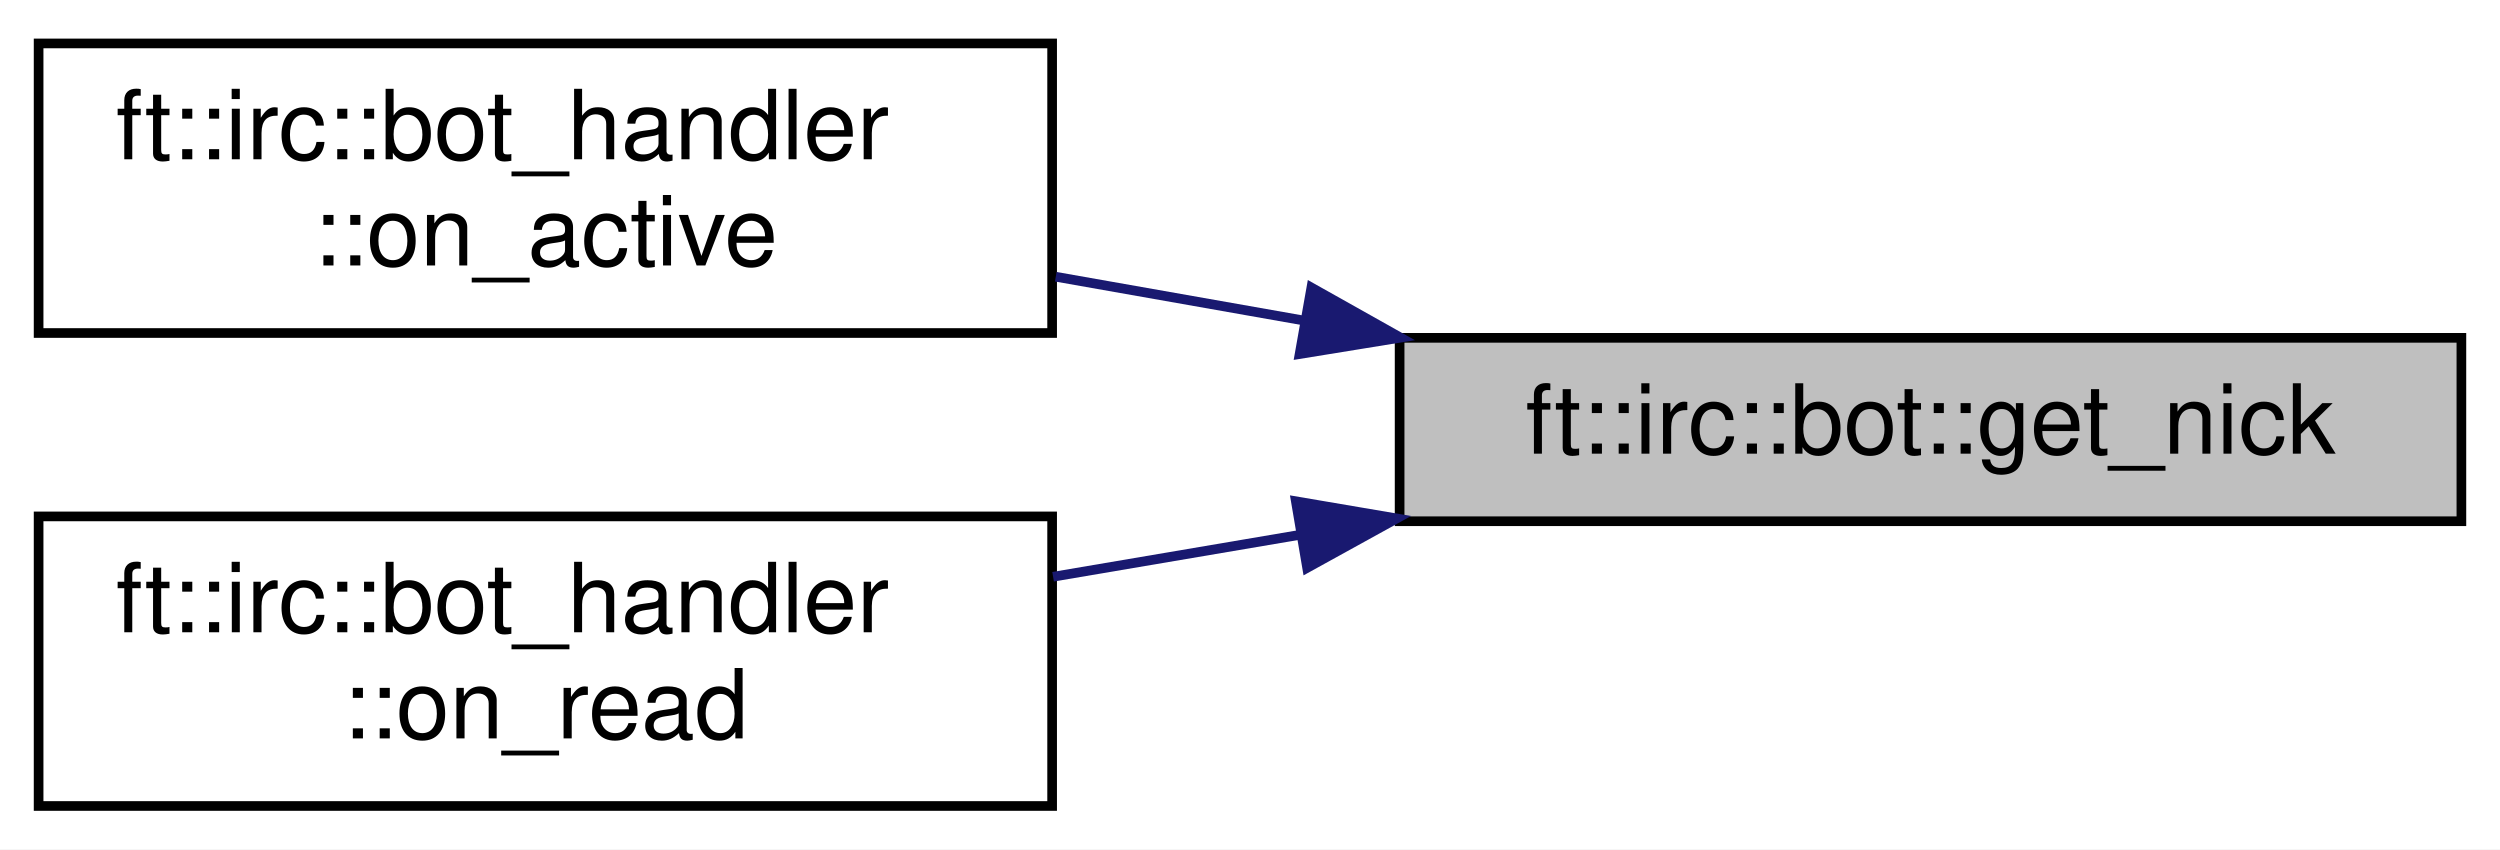
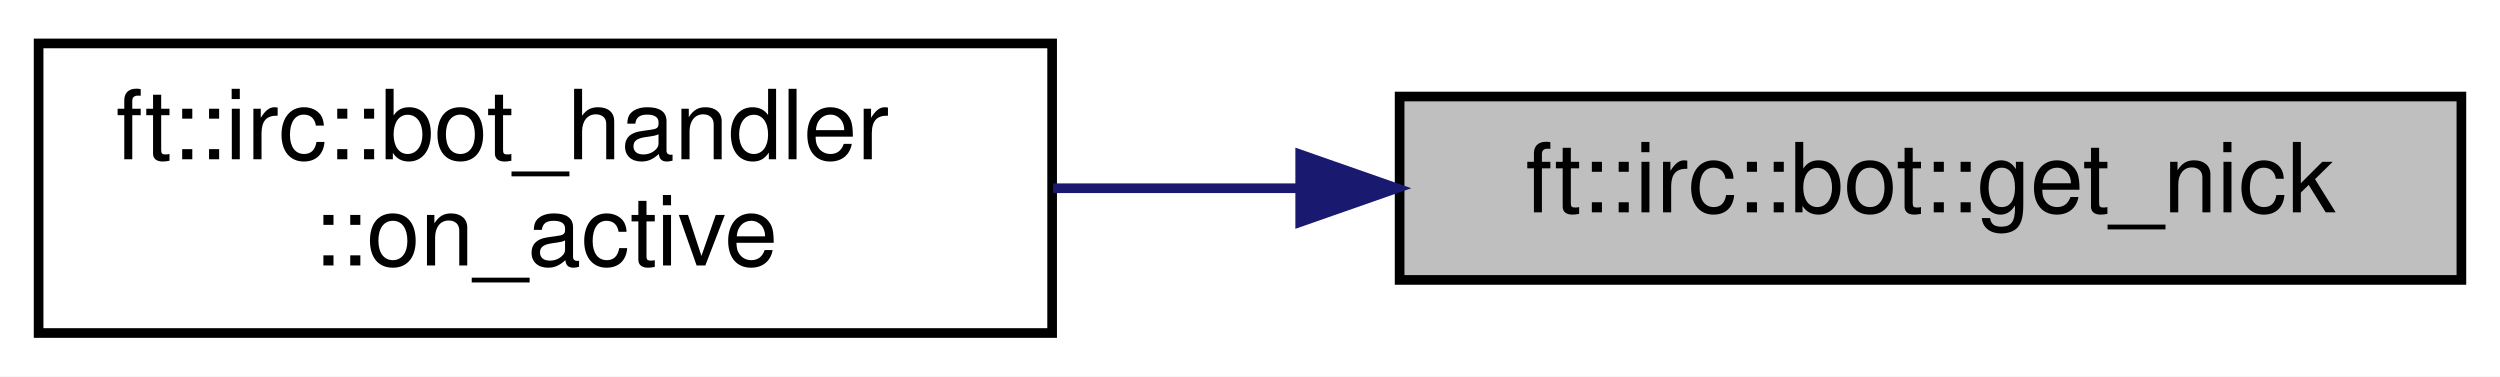
- <svg xmlns="http://www.w3.org/2000/svg" xmlns:xlink="http://www.w3.org/1999/xlink" width="259pt" height="88pt" viewBox="0.00 0.00 259.00 88.00">
-   <g id="graph0" class="graph" transform="scale(1 1) rotate(0) translate(4 84)">
-     <polygon fill="white" stroke="transparent" points="-4,4 -4,-84 255,-84 255,4 -4,4" />
+ <svg xmlns="http://www.w3.org/2000/svg" xmlns:xlink="http://www.w3.org/1999/xlink" width="259pt" height="39pt" viewBox="0.00 0.00 259.00 39.00">
+   <g id="graph0" class="graph" transform="scale(1 1) rotate(0) translate(4 35)">
+     <polygon fill="white" stroke="transparent" points="-4,4 -4,-35 255,-35 255,4 -4,4" />
    <g id="node1" class="node">
      <g id="a_node1">
        <a xlink:title=" ">
-           <polygon fill="#bfbfbf" stroke="black" points="141,-30 141,-49 251,-49 251,-30 141,-30" />
-           <text text-anchor="middle" x="196" y="-37" font-family="Helvetica,sans-Serif" font-size="10.00">ft::irc::bot::get_nick</text>
+           <polygon fill="#bfbfbf" stroke="black" points="141,-6 141,-25 251,-25 251,-6 141,-6" />
+           <text text-anchor="middle" x="196" y="-13" font-family="Helvetica,sans-Serif" font-size="10.00">ft::irc::bot::get_nick</text>
        </a>
      </g>
    </g>
    <g id="node2" class="node">
      <g id="a_node2">
        <a xlink:href="classft_1_1irc_1_1bot__handler.html#a4f6f0c2ea6bf628048019d6793978658" target="_top" xlink:title=" ">
-           <polygon fill="white" stroke="black" points="0,-49.5 0,-79.5 105,-79.5 105,-49.5 0,-49.5" />
-           <text text-anchor="start" x="8" y="-67.5" font-family="Helvetica,sans-Serif" font-size="10.00">ft::irc::bot_handler</text>
-           <text text-anchor="middle" x="52.5" y="-56.5" font-family="Helvetica,sans-Serif" font-size="10.00">::on_active</text>
+           <polygon fill="white" stroke="black" points="0,-0.5 0,-30.5 105,-30.5 105,-0.5 0,-0.5" />
+           <text text-anchor="start" x="8" y="-18.5" font-family="Helvetica,sans-Serif" font-size="10.00">ft::irc::bot_handler</text>
+           <text text-anchor="middle" x="52.5" y="-7.5" font-family="Helvetica,sans-Serif" font-size="10.00">::on_active</text>
        </a>
      </g>
    </g>
    <g id="edge1" class="edge">
-       <path fill="none" stroke="midnightblue" d="M131.09,-50.79C122.49,-52.31 113.74,-53.86 105.38,-55.33" />
-       <polygon fill="midnightblue" stroke="midnightblue" points="131.86,-54.21 141.1,-49.02 130.64,-47.32 131.86,-54.21" />
-     </g>
-     <g id="node3" class="node">
-       <g id="a_node3">
-         <a xlink:href="classft_1_1irc_1_1bot__handler.html#a0723185e483ae21fa0f2116ca05165fe" target="_top" xlink:title=" ">
-           <polygon fill="white" stroke="black" points="0,-0.5 0,-30.5 105,-30.5 105,-0.5 0,-0.5" />
-           <text text-anchor="start" x="8" y="-18.5" font-family="Helvetica,sans-Serif" font-size="10.00">ft::irc::bot_handler</text>
-           <text text-anchor="middle" x="52.5" y="-7.5" font-family="Helvetica,sans-Serif" font-size="10.00">::on_read</text>
-         </a>
-       </g>
-     </g>
-     <g id="edge2" class="edge">
-       <path fill="none" stroke="midnightblue" d="M130.71,-28.6C122.13,-27.14 113.42,-25.66 105.1,-24.25" />
-       <polygon fill="midnightblue" stroke="midnightblue" points="130.25,-32.07 140.7,-30.29 131.42,-25.17 130.25,-32.07" />
+       <path fill="none" stroke="midnightblue" d="M130.43,-15.5C121.94,-15.5 113.33,-15.5 105.1,-15.5" />
+       <polygon fill="midnightblue" stroke="midnightblue" points="130.7,-19 140.7,-15.5 130.7,-12 130.7,-19" />
    </g>
  </g>
</svg>
